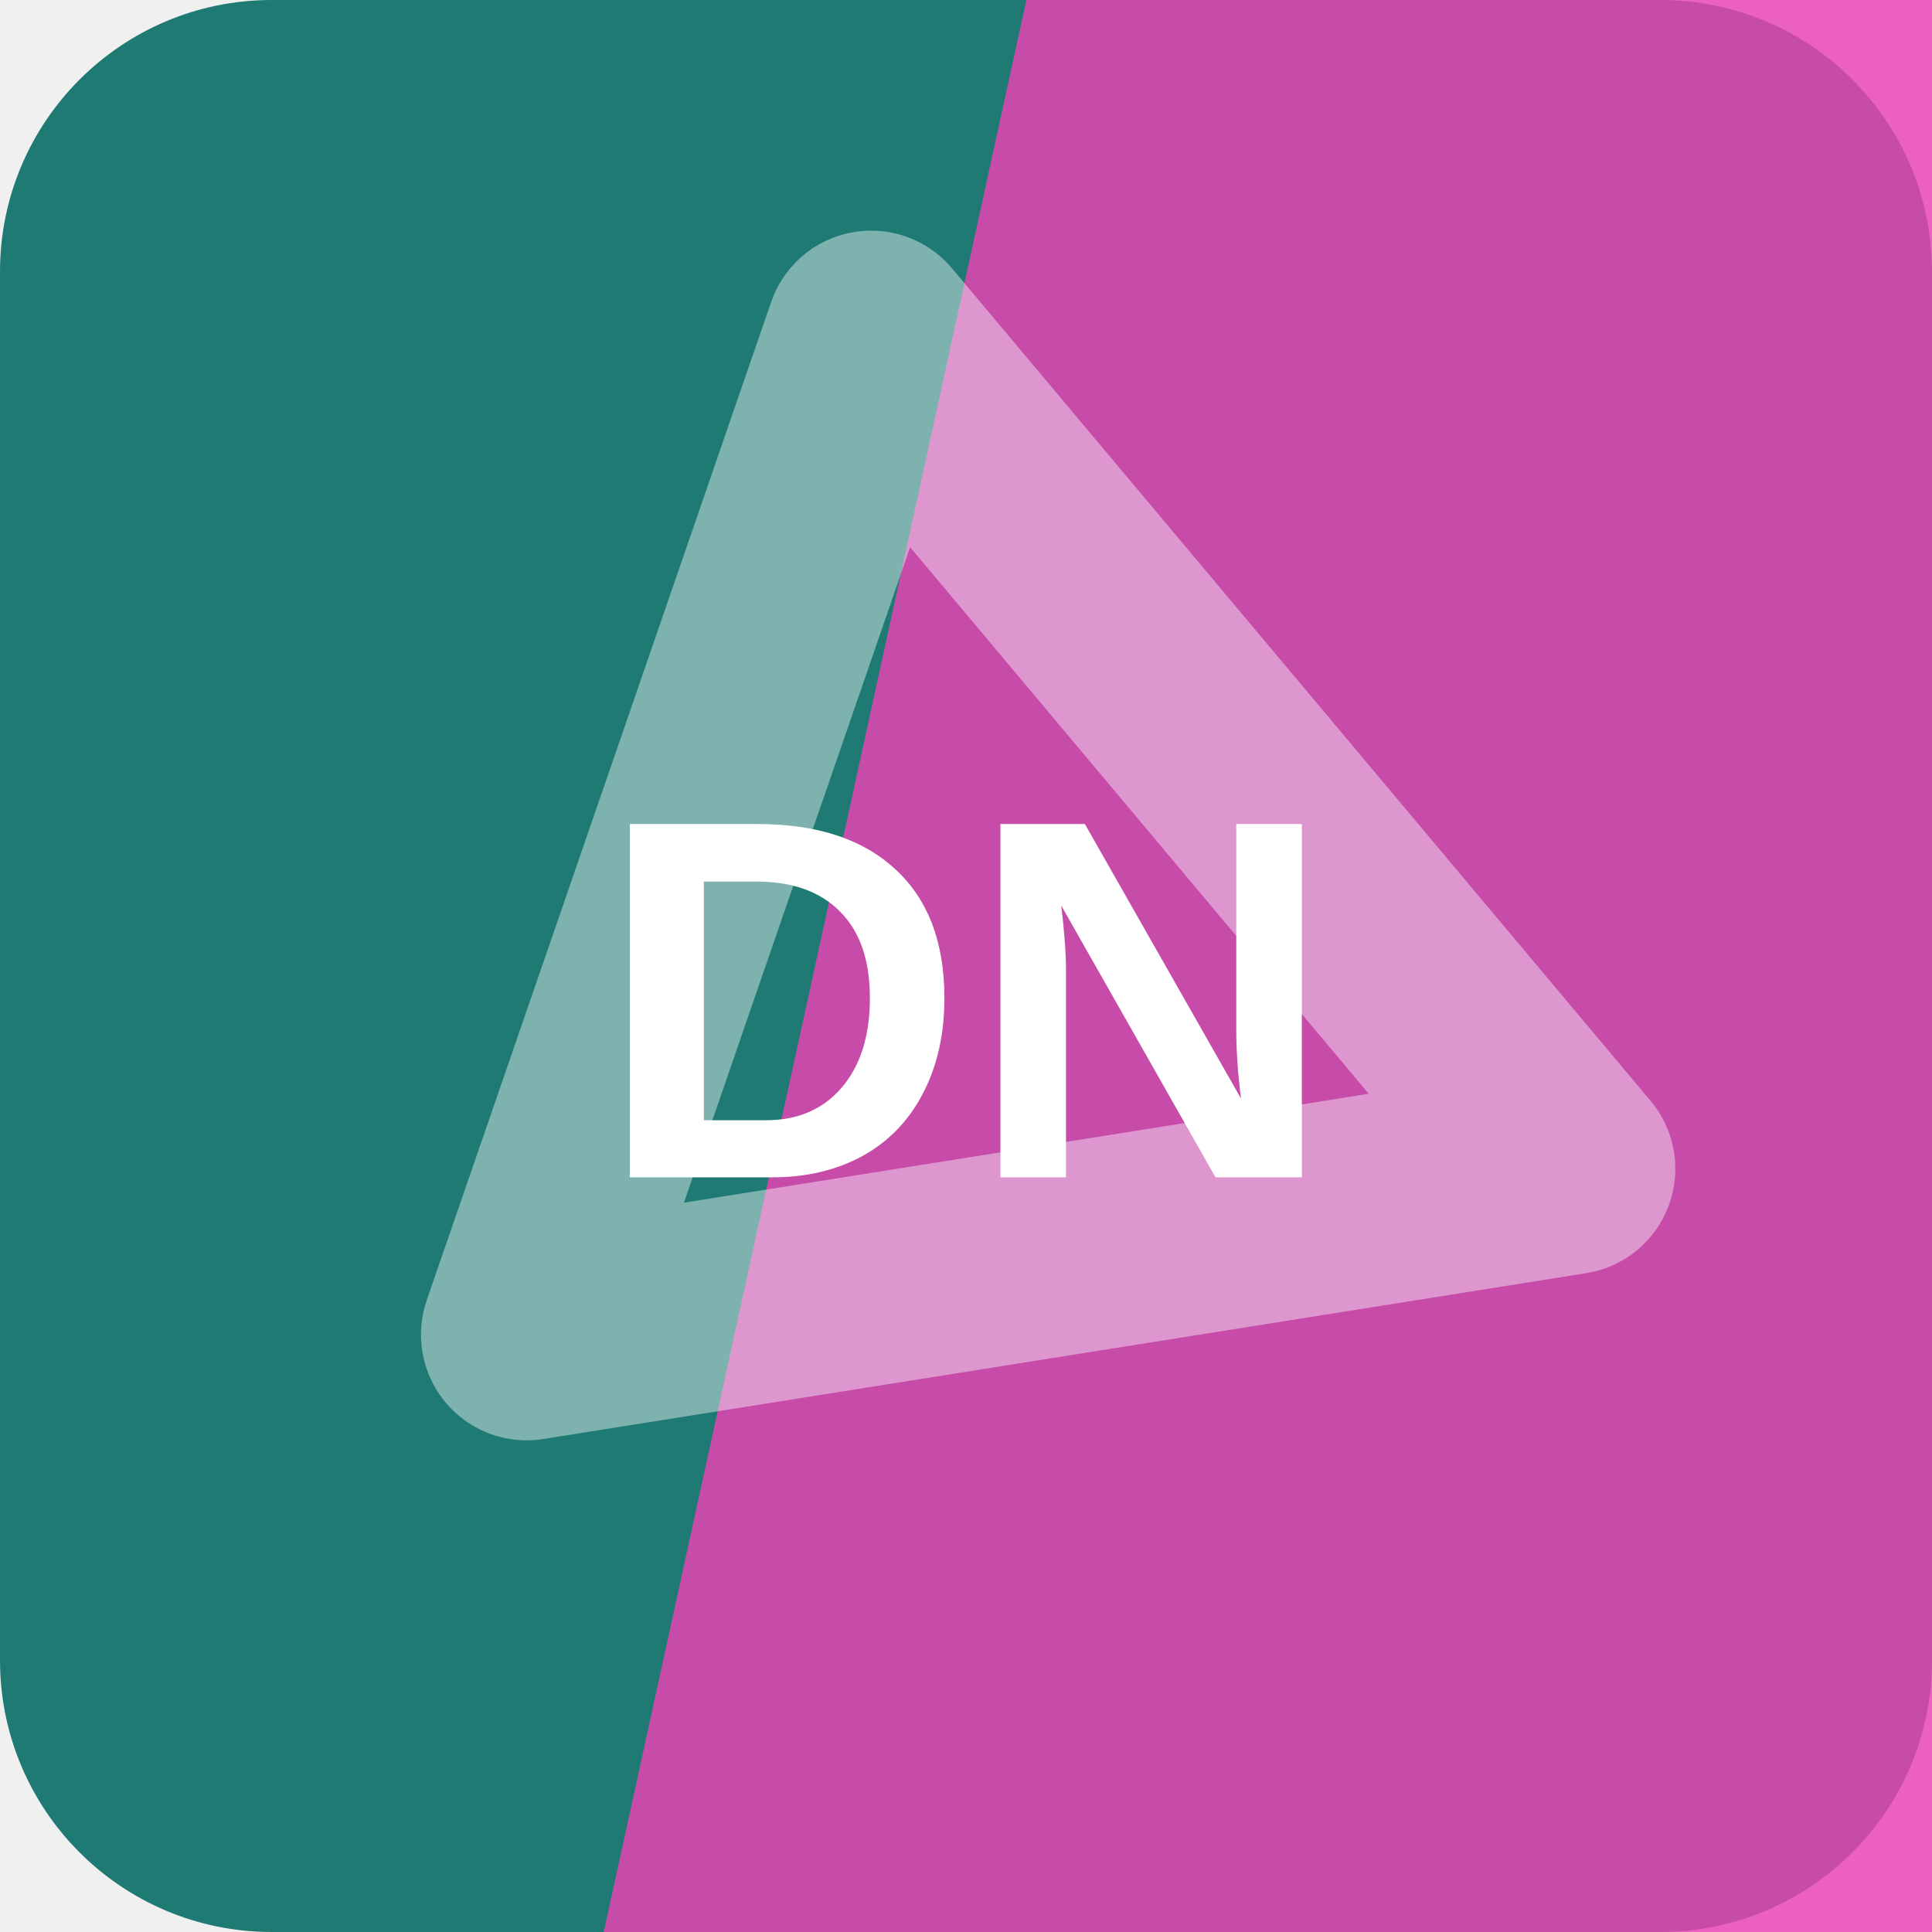
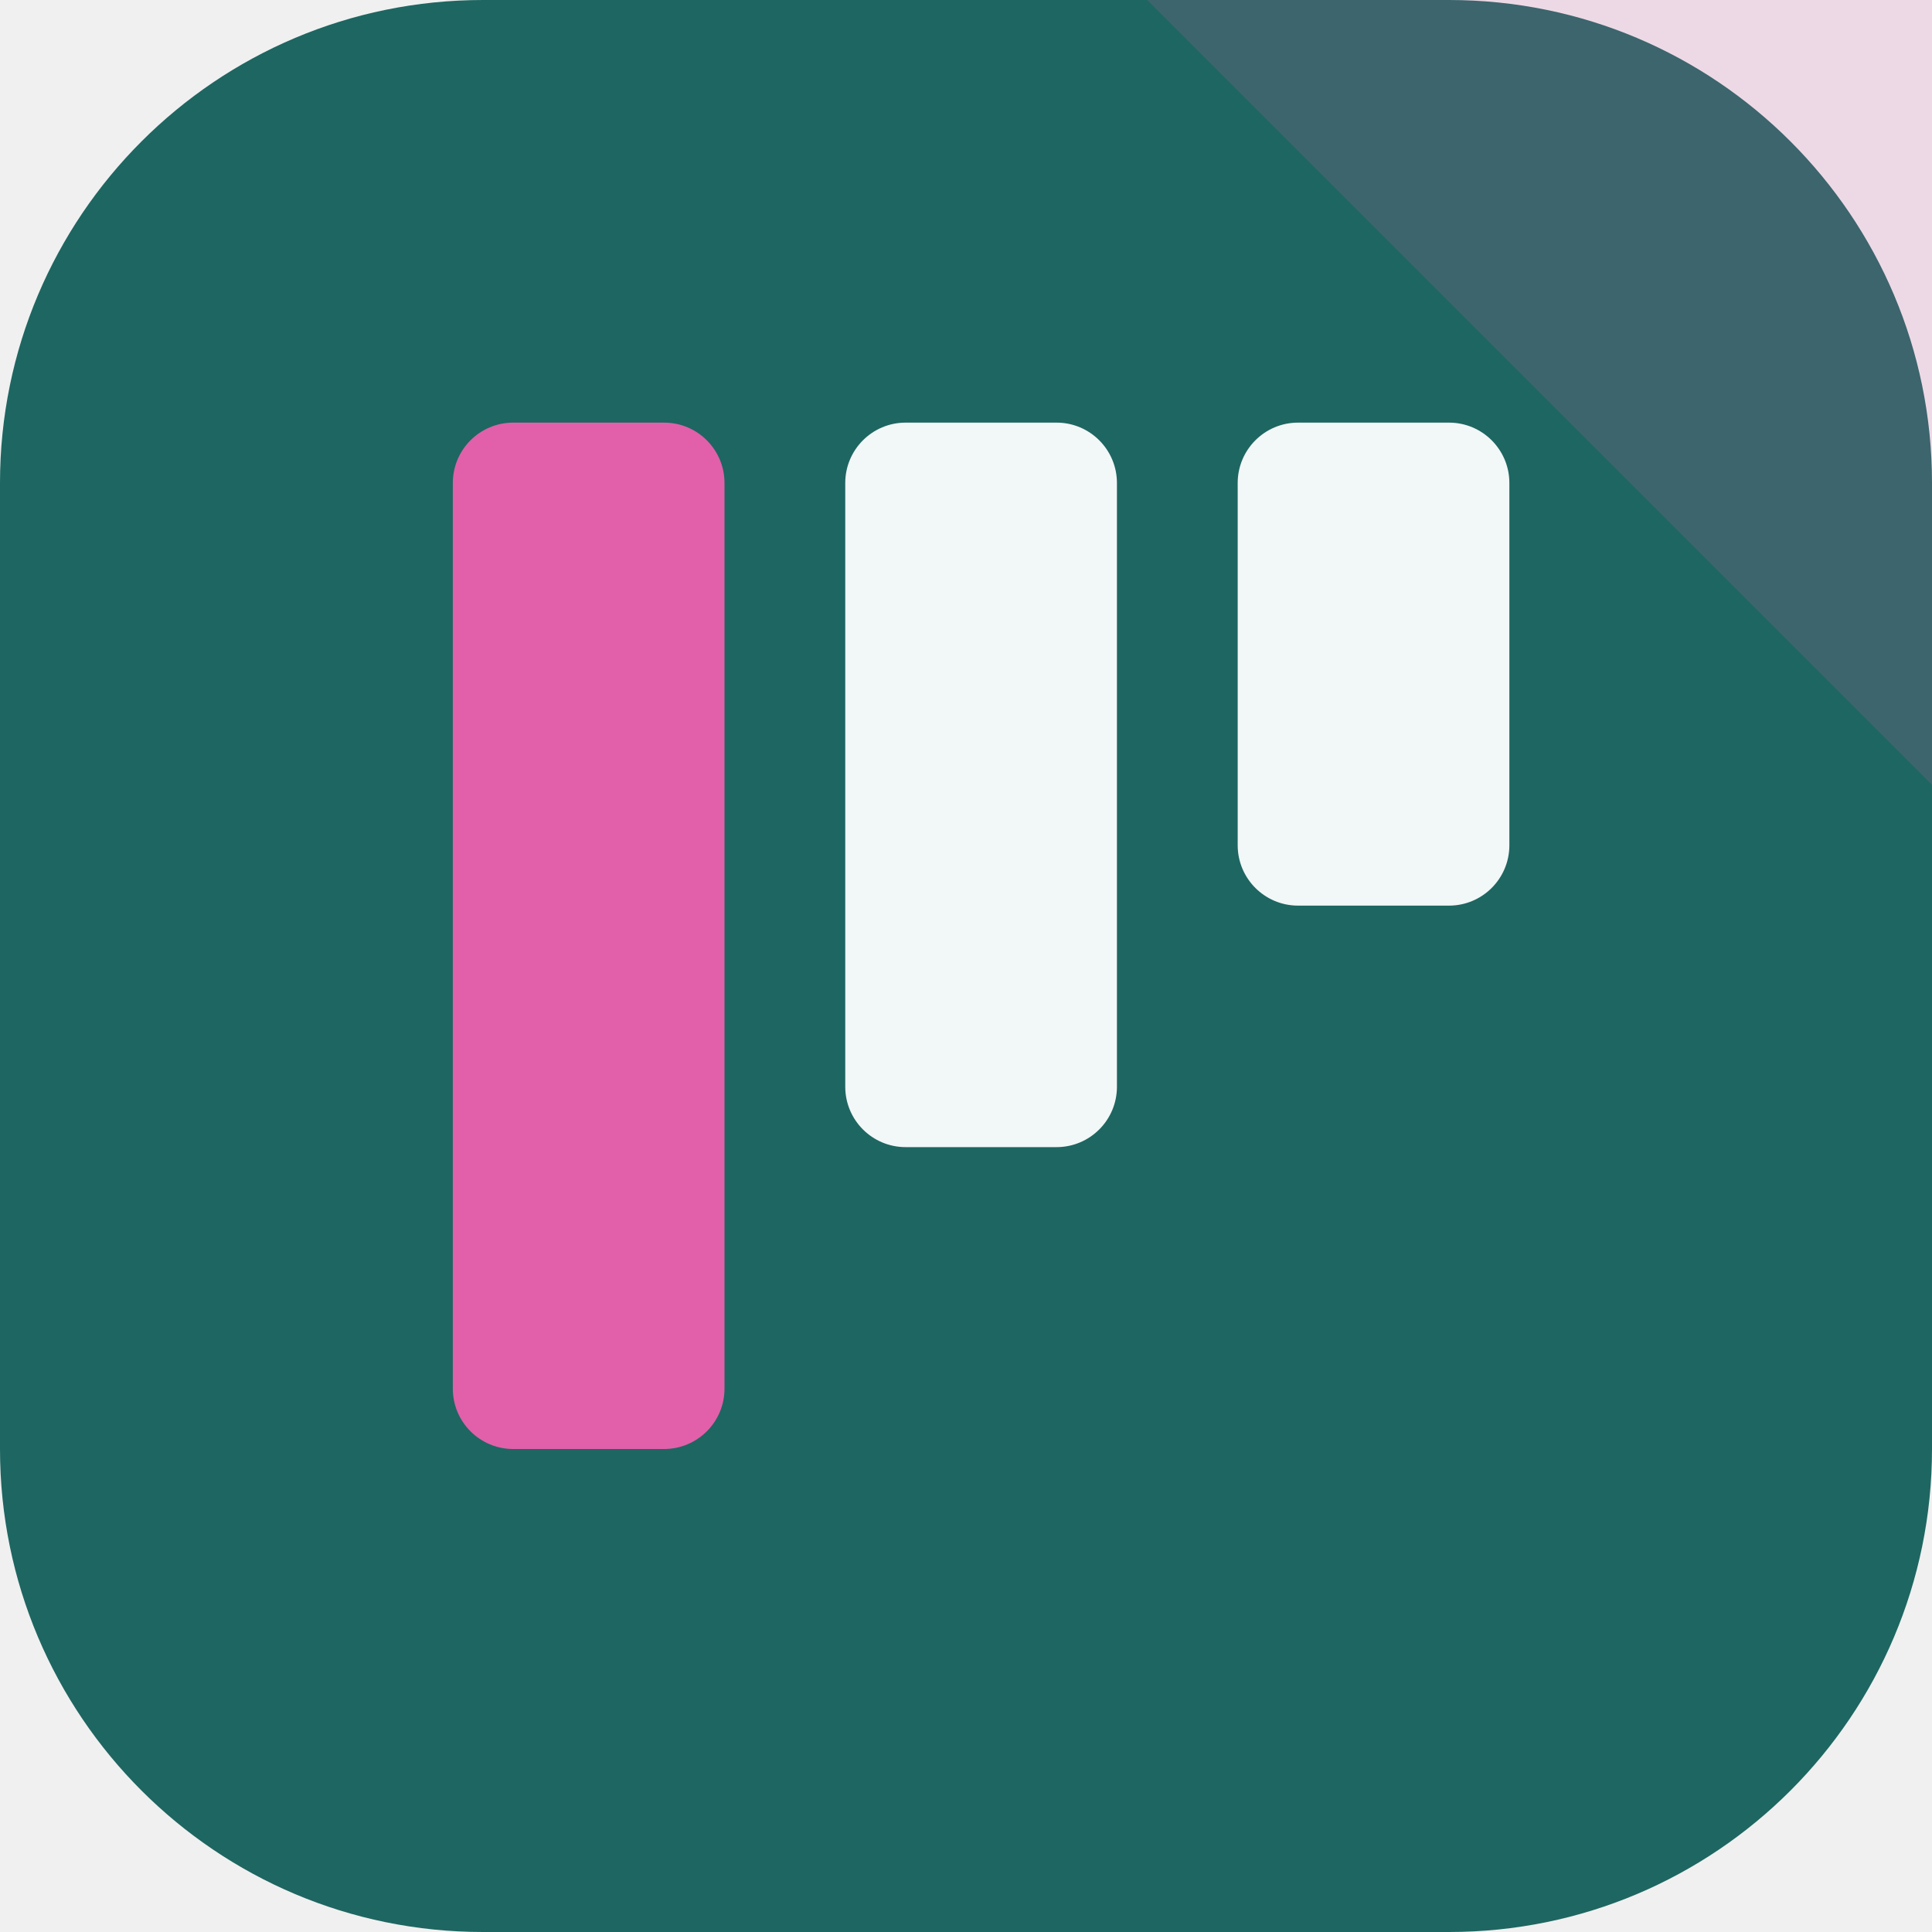
<svg xmlns="http://www.w3.org/2000/svg" width="64" height="64" viewBox="0 0 64 64" role="img">
-   <rect width="64" height="64" rx="9" fill="hsl(176 59% 30%)" />
-   <path d="M34 0h30v64H20Z" fill="hsl(319 81% 59%)" opacity="0.82" />
-   <g transform="rotate(230 32 32)" opacity="0.42">
-     <path d="M14 43 32 13l18 30Z" fill="none" stroke="#ffffff" stroke-width="7" stroke-linejoin="round" />
+   <rect width="64" height="64" rx="16" fill="hsl(176 54% 26%)" />
+   <path d="M64 0v26L38 0Z" fill="hsl(326 68% 63%)" opacity="0.16" />
+   <g transform="rotate(180 32 32)">
+     <rect x="14" y="34" width="9" height="16" rx="2" fill="hsl(176 24% 96%)" />
+     <rect x="27" y="26" width="9" height="24" rx="2" fill="hsl(176 24% 96%)" />
+     <rect x="40" y="16" width="9" height="34" rx="2" fill="hsl(326 68% 63%)" />
  </g>
-   <text x="32" y="39" text-anchor="middle" fill="#ffffff" font-family="Arial,Helvetica,sans-serif" font-size="17" font-weight="700" letter-spacing="0">DN</text>
</svg>
